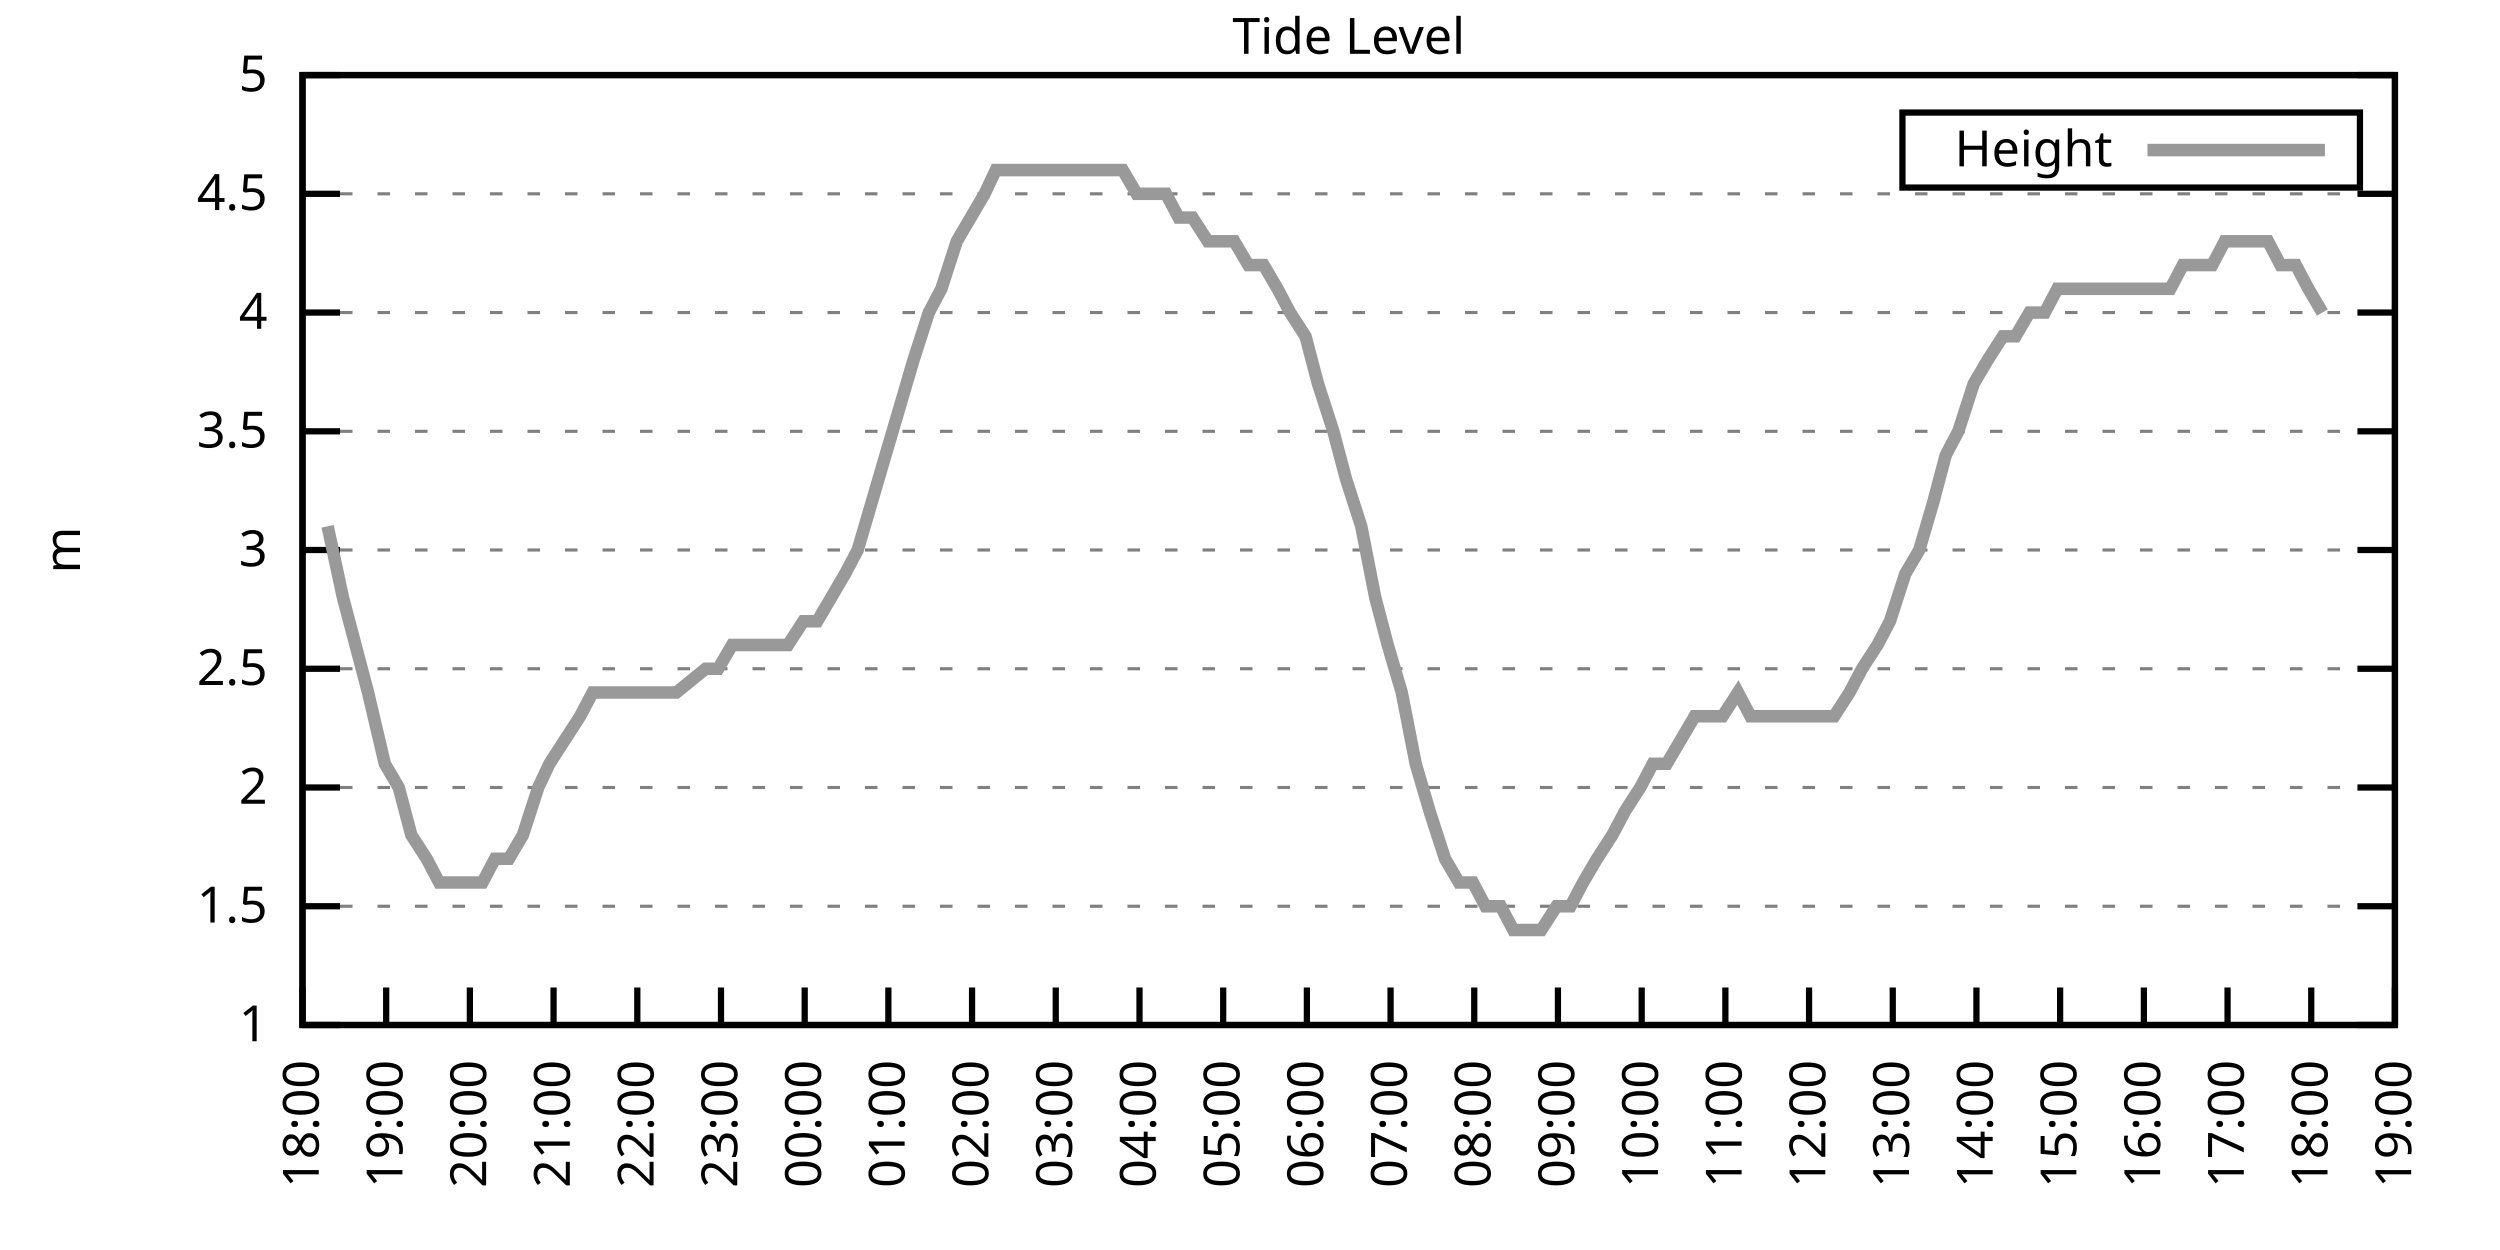
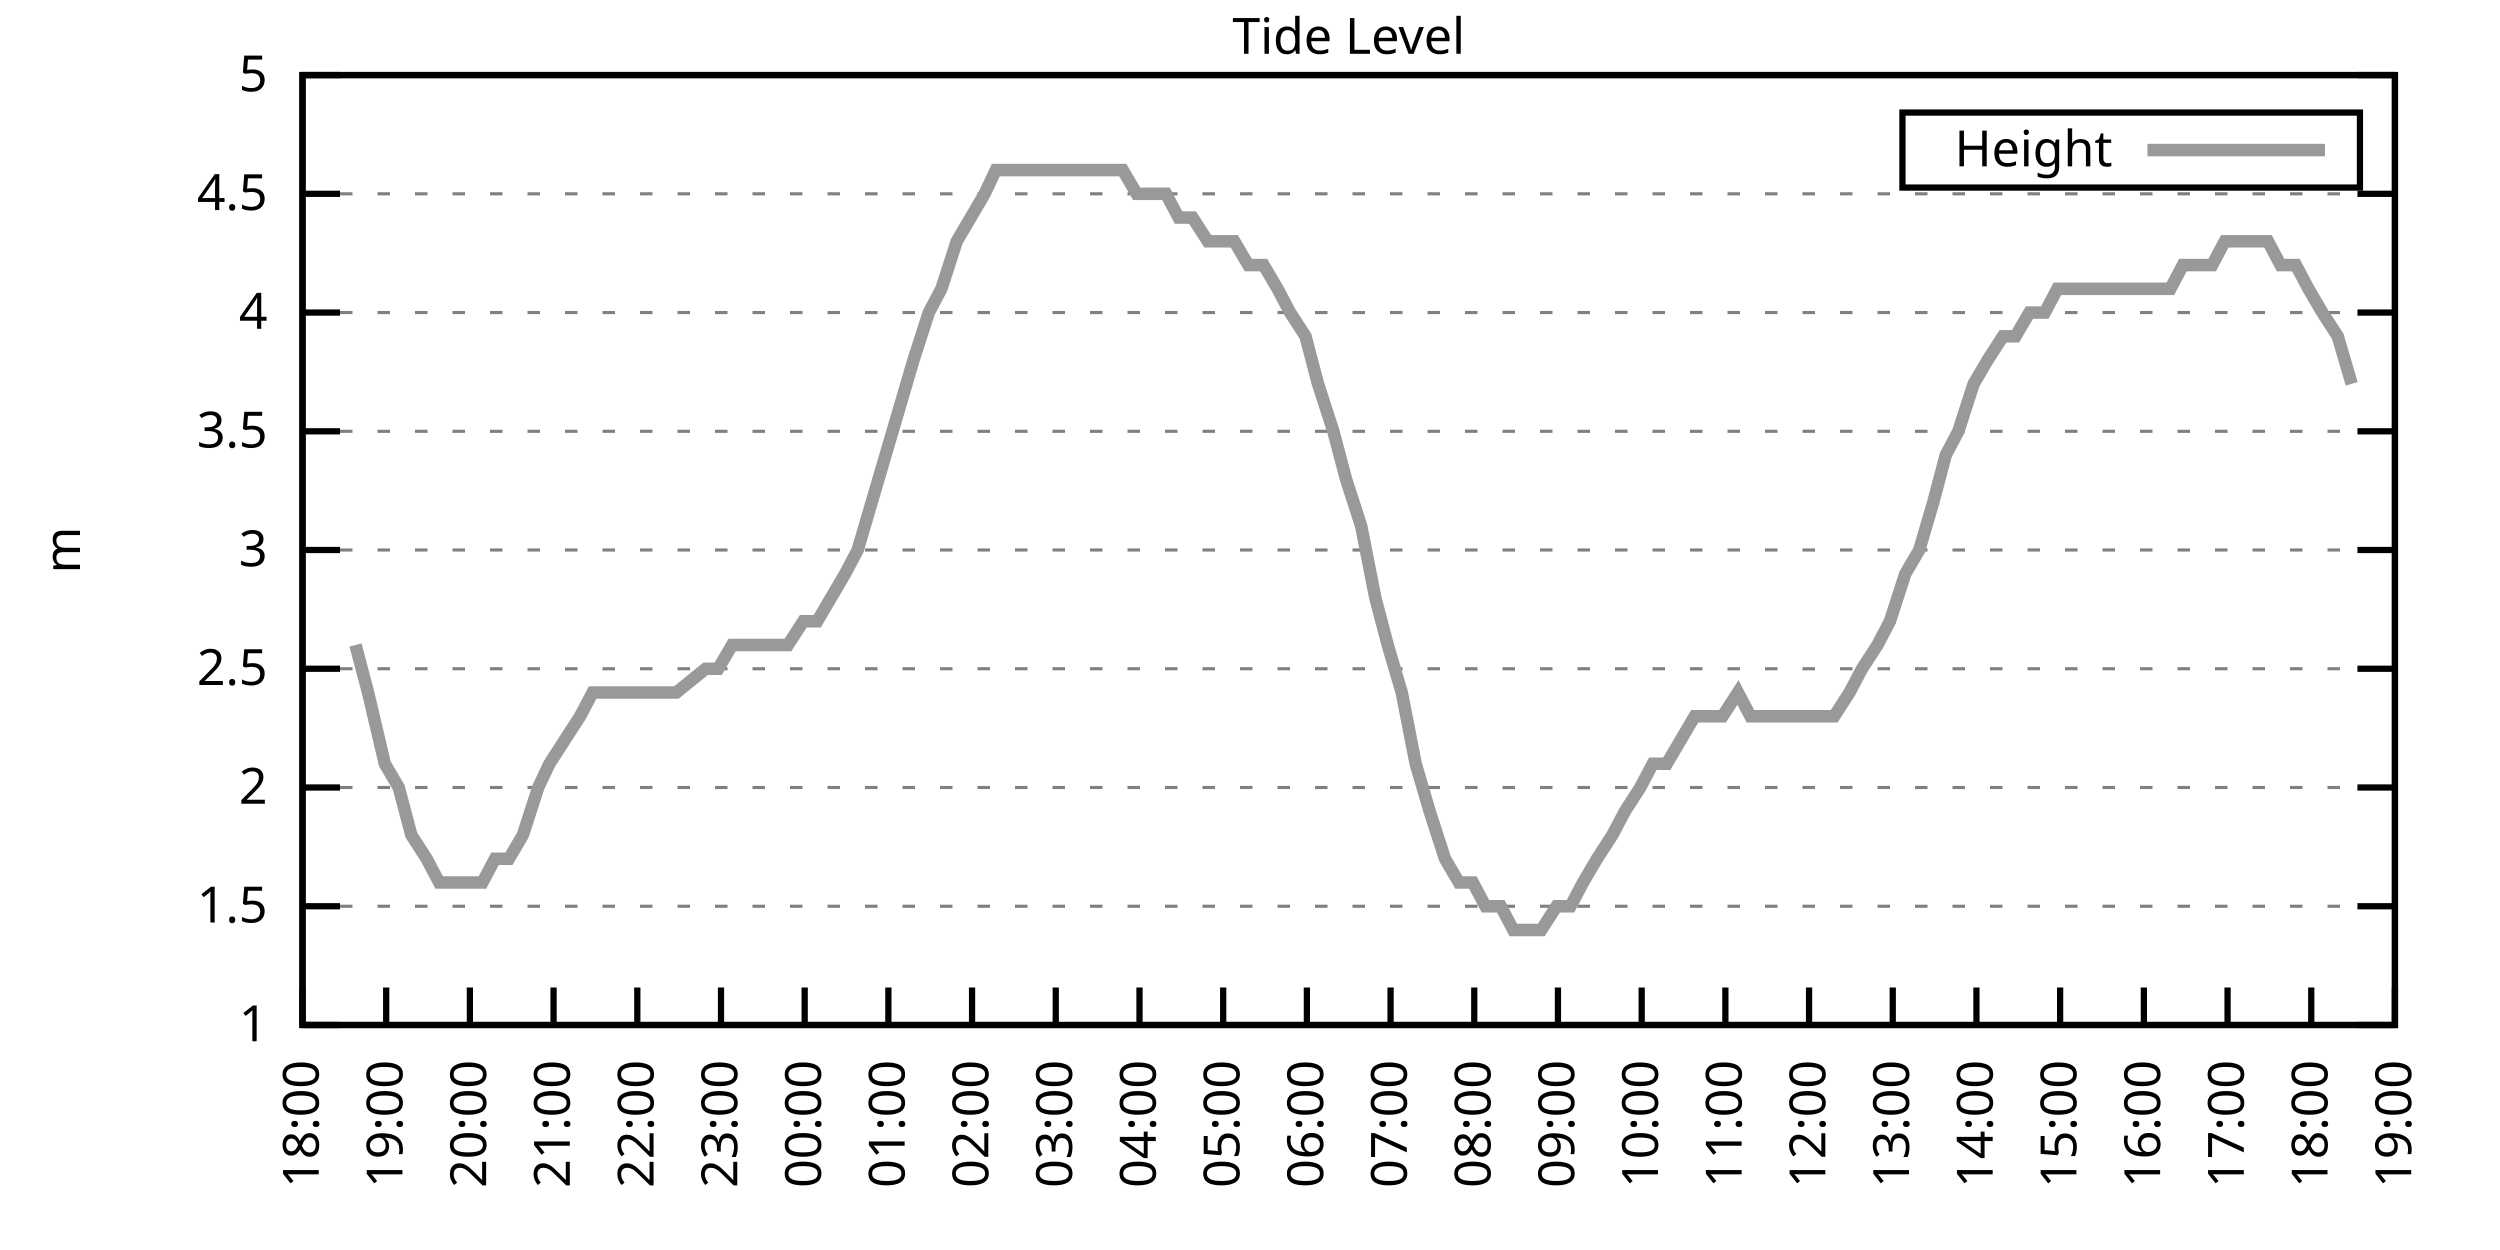
<svg xmlns="http://www.w3.org/2000/svg" xmlns:xlink="http://www.w3.org/1999/xlink" width="400" height="200" viewBox="0 0 400 200">
  <g id="gnuplot_canvas">
    <rect x="0" y="0" width="400" height="200" fill="none" />
    <defs>
      <circle id="gpDot" r="0.5" stroke-width="0.5" stroke="currentColor" />
      <path id="gpPt0" stroke-width="0.333" stroke="currentColor" d="M-1,0 h2 M0,-1 v2" />
      <path id="gpPt1" stroke-width="0.333" stroke="currentColor" d="M-1,-1 L1,1 M1,-1 L-1,1" />
      <path id="gpPt2" stroke-width="0.333" stroke="currentColor" d="M-1,0 L1,0 M0,-1 L0,1 M-1,-1 L1,1 M-1,1 L1,-1" />
      <rect id="gpPt3" stroke-width="0.333" stroke="currentColor" x="-1" y="-1" width="2" height="2" />
      <rect id="gpPt4" stroke-width="0.333" stroke="currentColor" fill="currentColor" x="-1" y="-1" width="2" height="2" />
      <circle id="gpPt5" stroke-width="0.333" stroke="currentColor" cx="0" cy="0" r="1" />
      <use xlink:href="#gpPt5" id="gpPt6" fill="currentColor" stroke="none" />
      <path id="gpPt7" stroke-width="0.333" stroke="currentColor" d="M0,-1.33 L-1.33,0.67 L1.33,0.67 z" />
      <use xlink:href="#gpPt7" id="gpPt8" fill="currentColor" stroke="none" />
      <use xlink:href="#gpPt7" id="gpPt9" stroke="currentColor" transform="rotate(180)" />
      <use xlink:href="#gpPt9" id="gpPt10" fill="currentColor" stroke="none" />
      <use xlink:href="#gpPt3" id="gpPt11" stroke="currentColor" transform="rotate(45)" />
      <use xlink:href="#gpPt11" id="gpPt12" fill="currentColor" stroke="none" />
      <path id="gpPt13" stroke-width="0.333" stroke="currentColor" d="M0,1.330 L1.265,0.411 L0.782,-1.067 L-0.782,-1.076 L-1.265,0.411 z" />
      <use xlink:href="#gpPt13" id="gpPt14" fill="currentColor" stroke="none" />
      <filter id="textbox" filterUnits="objectBoundingBox" x="0" y="0" height="1" width="1">
        <feFlood flood-color="white" flood-opacity="1" result="bgnd" />
        <feComposite in="SourceGraphic" in2="bgnd" operator="atop" />
      </filter>
      <filter id="greybox" filterUnits="objectBoundingBox" x="0" y="0" height="1" width="1">
        <feFlood flood-color="lightgrey" flood-opacity="1" result="grey" />
        <feComposite in="SourceGraphic" in2="grey" operator="atop" />
      </filter>
    </defs>
    <g fill="none" color="white" stroke="currentColor" stroke-width="1.00" stroke-linecap="butt" stroke-linejoin="miter">
</g>
    <g fill="none" color="black" stroke="currentColor" stroke-width="1.00" stroke-linecap="butt" stroke-linejoin="miter">
      <g stroke="none" shape-rendering="crispEdges">
        <polygon fill="rgb(255, 255, 255)" points="48.40,164.00 383.18,164.00 383.18,12.02 48.40,12.02 " />
      </g>
    </g>
    <g fill="none" color="black" stroke="currentColor" stroke-width="1.00" stroke-linecap="butt" stroke-linejoin="miter">
</g>
    <g fill="none" color="black" stroke="black" stroke-width="0.50" stroke-linecap="butt" stroke-linejoin="miter">
</g>
    <g fill="none" color="gray" stroke="currentColor" stroke-width="0.50" stroke-linecap="butt" stroke-linejoin="miter">
      <path stroke="gray" stroke-dasharray="2,4" class="gridline" d="M48.40,164.00 L383.19,164.00  " />
    </g>
    <g fill="none" color="gray" stroke="gray" stroke-width="1.00" stroke-linecap="butt" stroke-linejoin="miter">
</g>
    <g fill="none" color="black" stroke="currentColor" stroke-width="1.00" stroke-linecap="butt" stroke-linejoin="miter">
      <path stroke="black" d="M48.40,164.00 L54.40,164.00 M383.19,164.00 L377.19,164.00  " />
      <g transform="translate(42.80,166.60)" stroke="none" fill="black" font-family="Sans" font-size="8.00" text-anchor="end">
        <text>
          <tspan font-family="Sans"> 1</tspan>
        </text>
      </g>
    </g>
    <g fill="none" color="black" stroke="currentColor" stroke-width="1.00" stroke-linecap="butt" stroke-linejoin="miter">
</g>
    <g fill="none" color="black" stroke="black" stroke-width="0.50" stroke-linecap="butt" stroke-linejoin="miter">
</g>
    <g fill="none" color="gray" stroke="currentColor" stroke-width="0.50" stroke-linecap="butt" stroke-linejoin="miter">
      <path stroke="gray" stroke-dasharray="2,4" class="gridline" d="M48.40,145.00 L383.19,145.00  " />
    </g>
    <g fill="none" color="gray" stroke="gray" stroke-width="1.00" stroke-linecap="butt" stroke-linejoin="miter">
</g>
    <g fill="none" color="black" stroke="currentColor" stroke-width="1.00" stroke-linecap="butt" stroke-linejoin="miter">
      <path stroke="black" d="M48.40,145.00 L54.40,145.00 M383.19,145.00 L377.19,145.00  " />
      <g transform="translate(42.80,147.60)" stroke="none" fill="black" font-family="Sans" font-size="8.00" text-anchor="end">
        <text>
          <tspan font-family="Sans"> 1.5</tspan>
        </text>
      </g>
    </g>
    <g fill="none" color="black" stroke="currentColor" stroke-width="1.00" stroke-linecap="butt" stroke-linejoin="miter">
</g>
    <g fill="none" color="black" stroke="black" stroke-width="0.50" stroke-linecap="butt" stroke-linejoin="miter">
</g>
    <g fill="none" color="gray" stroke="currentColor" stroke-width="0.50" stroke-linecap="butt" stroke-linejoin="miter">
      <path stroke="gray" stroke-dasharray="2,4" class="gridline" d="M48.40,126.00 L383.19,126.00  " />
    </g>
    <g fill="none" color="gray" stroke="gray" stroke-width="1.00" stroke-linecap="butt" stroke-linejoin="miter">
</g>
    <g fill="none" color="black" stroke="currentColor" stroke-width="1.00" stroke-linecap="butt" stroke-linejoin="miter">
      <path stroke="black" d="M48.40,126.00 L54.40,126.00 M383.19,126.00 L377.19,126.00  " />
      <g transform="translate(42.80,128.60)" stroke="none" fill="black" font-family="Sans" font-size="8.00" text-anchor="end">
        <text>
          <tspan font-family="Sans"> 2</tspan>
        </text>
      </g>
    </g>
    <g fill="none" color="black" stroke="currentColor" stroke-width="1.00" stroke-linecap="butt" stroke-linejoin="miter">
</g>
    <g fill="none" color="black" stroke="black" stroke-width="0.50" stroke-linecap="butt" stroke-linejoin="miter">
</g>
    <g fill="none" color="gray" stroke="currentColor" stroke-width="0.50" stroke-linecap="butt" stroke-linejoin="miter">
      <path stroke="gray" stroke-dasharray="2,4" class="gridline" d="M48.40,107.00 L383.19,107.00  " />
    </g>
    <g fill="none" color="gray" stroke="gray" stroke-width="1.00" stroke-linecap="butt" stroke-linejoin="miter">
</g>
    <g fill="none" color="black" stroke="currentColor" stroke-width="1.00" stroke-linecap="butt" stroke-linejoin="miter">
      <path stroke="black" d="M48.40,107.00 L54.40,107.00 M383.19,107.00 L377.19,107.00  " />
      <g transform="translate(42.80,109.60)" stroke="none" fill="black" font-family="Sans" font-size="8.00" text-anchor="end">
        <text>
          <tspan font-family="Sans"> 2.5</tspan>
        </text>
      </g>
    </g>
    <g fill="none" color="black" stroke="currentColor" stroke-width="1.00" stroke-linecap="butt" stroke-linejoin="miter">
</g>
    <g fill="none" color="black" stroke="black" stroke-width="0.50" stroke-linecap="butt" stroke-linejoin="miter">
</g>
    <g fill="none" color="gray" stroke="currentColor" stroke-width="0.50" stroke-linecap="butt" stroke-linejoin="miter">
      <path stroke="gray" stroke-dasharray="2,4" class="gridline" d="M48.40,88.00 L383.19,88.00  " />
    </g>
    <g fill="none" color="gray" stroke="gray" stroke-width="1.00" stroke-linecap="butt" stroke-linejoin="miter">
</g>
    <g fill="none" color="black" stroke="currentColor" stroke-width="1.00" stroke-linecap="butt" stroke-linejoin="miter">
      <path stroke="black" d="M48.40,88.00 L54.40,88.00 M383.19,88.00 L377.19,88.00  " />
      <g transform="translate(42.80,90.60)" stroke="none" fill="black" font-family="Sans" font-size="8.00" text-anchor="end">
        <text>
          <tspan font-family="Sans"> 3</tspan>
        </text>
      </g>
    </g>
    <g fill="none" color="black" stroke="currentColor" stroke-width="1.00" stroke-linecap="butt" stroke-linejoin="miter">
</g>
    <g fill="none" color="black" stroke="black" stroke-width="0.50" stroke-linecap="butt" stroke-linejoin="miter">
</g>
    <g fill="none" color="gray" stroke="currentColor" stroke-width="0.50" stroke-linecap="butt" stroke-linejoin="miter">
      <path stroke="gray" stroke-dasharray="2,4" class="gridline" d="M48.40,69.01 L383.19,69.01  " />
    </g>
    <g fill="none" color="gray" stroke="gray" stroke-width="1.00" stroke-linecap="butt" stroke-linejoin="miter">
</g>
    <g fill="none" color="black" stroke="currentColor" stroke-width="1.00" stroke-linecap="butt" stroke-linejoin="miter">
      <path stroke="black" d="M48.40,69.01 L54.40,69.01 M383.19,69.01 L377.19,69.01  " />
      <g transform="translate(42.80,71.61)" stroke="none" fill="black" font-family="Sans" font-size="8.00" text-anchor="end">
        <text>
          <tspan font-family="Sans"> 3.5</tspan>
        </text>
      </g>
    </g>
    <g fill="none" color="black" stroke="currentColor" stroke-width="1.00" stroke-linecap="butt" stroke-linejoin="miter">
</g>
    <g fill="none" color="black" stroke="black" stroke-width="0.50" stroke-linecap="butt" stroke-linejoin="miter">
</g>
    <g fill="none" color="gray" stroke="currentColor" stroke-width="0.50" stroke-linecap="butt" stroke-linejoin="miter">
      <path stroke="gray" stroke-dasharray="2,4" class="gridline" d="M48.40,50.01 L383.19,50.01  " />
    </g>
    <g fill="none" color="gray" stroke="gray" stroke-width="1.00" stroke-linecap="butt" stroke-linejoin="miter">
</g>
    <g fill="none" color="black" stroke="currentColor" stroke-width="1.00" stroke-linecap="butt" stroke-linejoin="miter">
      <path stroke="black" d="M48.40,50.01 L54.40,50.01 M383.19,50.01 L377.19,50.01  " />
      <g transform="translate(42.80,52.61)" stroke="none" fill="black" font-family="Sans" font-size="8.00" text-anchor="end">
        <text>
          <tspan font-family="Sans"> 4</tspan>
        </text>
      </g>
    </g>
    <g fill="none" color="black" stroke="currentColor" stroke-width="1.00" stroke-linecap="butt" stroke-linejoin="miter">
</g>
    <g fill="none" color="black" stroke="black" stroke-width="0.50" stroke-linecap="butt" stroke-linejoin="miter">
</g>
    <g fill="none" color="gray" stroke="currentColor" stroke-width="0.50" stroke-linecap="butt" stroke-linejoin="miter">
      <path stroke="gray" stroke-dasharray="2,4" class="gridline" d="M48.40,31.01 L383.19,31.01  " />
    </g>
    <g fill="none" color="gray" stroke="gray" stroke-width="1.00" stroke-linecap="butt" stroke-linejoin="miter">
</g>
    <g fill="none" color="black" stroke="currentColor" stroke-width="1.00" stroke-linecap="butt" stroke-linejoin="miter">
      <path stroke="black" d="M48.40,31.01 L54.40,31.01 M383.19,31.01 L377.19,31.01  " />
      <g transform="translate(42.80,33.61)" stroke="none" fill="black" font-family="Sans" font-size="8.00" text-anchor="end">
        <text>
          <tspan font-family="Sans"> 4.5</tspan>
        </text>
      </g>
    </g>
    <g fill="none" color="black" stroke="currentColor" stroke-width="1.00" stroke-linecap="butt" stroke-linejoin="miter">
</g>
    <g fill="none" color="black" stroke="black" stroke-width="0.50" stroke-linecap="butt" stroke-linejoin="miter">
</g>
    <g fill="none" color="gray" stroke="currentColor" stroke-width="0.50" stroke-linecap="butt" stroke-linejoin="miter">
      <path stroke="gray" stroke-dasharray="2,4" class="gridline" d="M48.40,12.01 L383.19,12.01  " />
    </g>
    <g fill="none" color="gray" stroke="gray" stroke-width="1.00" stroke-linecap="butt" stroke-linejoin="miter">
</g>
    <g fill="none" color="black" stroke="currentColor" stroke-width="1.00" stroke-linecap="butt" stroke-linejoin="miter">
      <path stroke="black" d="M48.40,12.01 L54.40,12.01 M383.19,12.01 L377.19,12.01  " />
      <g transform="translate(42.80,14.61)" stroke="none" fill="black" font-family="Sans" font-size="8.00" text-anchor="end">
        <text>
          <tspan font-family="Sans"> 5</tspan>
        </text>
      </g>
    </g>
    <g fill="none" color="black" stroke="currentColor" stroke-width="1.00" stroke-linecap="butt" stroke-linejoin="miter">
      <path stroke="black" d="M48.40,164.00 L48.40,158.00  " />
      <g transform="translate(51.00,169.60) rotate(270.00)" stroke="none" fill="black" font-family="Sans" font-size="8.00" text-anchor="end">
        <text>
          <tspan font-family="Sans">18:00</tspan>
        </text>
      </g>
    </g>
    <g fill="none" color="black" stroke="currentColor" stroke-width="1.00" stroke-linecap="butt" stroke-linejoin="miter">
      <path stroke="black" d="M61.79,164.00 L61.79,158.00  " />
      <g transform="translate(64.39,169.60) rotate(270.00)" stroke="none" fill="black" font-family="Sans" font-size="8.00" text-anchor="end">
        <text>
          <tspan font-family="Sans">19:00</tspan>
        </text>
      </g>
    </g>
    <g fill="none" color="black" stroke="currentColor" stroke-width="1.00" stroke-linecap="butt" stroke-linejoin="miter">
      <path stroke="black" d="M75.18,164.00 L75.18,158.00  " />
      <g transform="translate(77.78,169.60) rotate(270.00)" stroke="none" fill="black" font-family="Sans" font-size="8.00" text-anchor="end">
        <text>
          <tspan font-family="Sans">20:00</tspan>
        </text>
      </g>
    </g>
    <g fill="none" color="black" stroke="currentColor" stroke-width="1.00" stroke-linecap="butt" stroke-linejoin="miter">
      <path stroke="black" d="M88.57,164.00 L88.57,158.00  " />
      <g transform="translate(91.17,169.60) rotate(270.00)" stroke="none" fill="black" font-family="Sans" font-size="8.00" text-anchor="end">
        <text>
          <tspan font-family="Sans">21:00</tspan>
        </text>
      </g>
    </g>
    <g fill="none" color="black" stroke="currentColor" stroke-width="1.00" stroke-linecap="butt" stroke-linejoin="miter">
      <path stroke="black" d="M101.97,164.00 L101.97,158.00  " />
      <g transform="translate(104.57,169.60) rotate(270.00)" stroke="none" fill="black" font-family="Sans" font-size="8.00" text-anchor="end">
        <text>
          <tspan font-family="Sans">22:00</tspan>
        </text>
      </g>
    </g>
    <g fill="none" color="black" stroke="currentColor" stroke-width="1.00" stroke-linecap="butt" stroke-linejoin="miter">
      <path stroke="black" d="M115.36,164.00 L115.36,158.00  " />
      <g transform="translate(117.96,169.60) rotate(270.00)" stroke="none" fill="black" font-family="Sans" font-size="8.00" text-anchor="end">
        <text>
          <tspan font-family="Sans">23:00</tspan>
        </text>
      </g>
    </g>
    <g fill="none" color="black" stroke="currentColor" stroke-width="1.00" stroke-linecap="butt" stroke-linejoin="miter">
      <path stroke="black" d="M128.75,164.00 L128.75,158.00  " />
      <g transform="translate(131.35,169.60) rotate(270.00)" stroke="none" fill="black" font-family="Sans" font-size="8.00" text-anchor="end">
        <text>
          <tspan font-family="Sans">00:00</tspan>
        </text>
      </g>
    </g>
    <g fill="none" color="black" stroke="currentColor" stroke-width="1.00" stroke-linecap="butt" stroke-linejoin="miter">
      <path stroke="black" d="M142.14,164.00 L142.14,158.00  " />
      <g transform="translate(144.74,169.60) rotate(270.00)" stroke="none" fill="black" font-family="Sans" font-size="8.00" text-anchor="end">
        <text>
          <tspan font-family="Sans">01:00</tspan>
        </text>
      </g>
    </g>
    <g fill="none" color="black" stroke="currentColor" stroke-width="1.00" stroke-linecap="butt" stroke-linejoin="miter">
      <path stroke="black" d="M155.53,164.00 L155.53,158.00  " />
      <g transform="translate(158.13,169.60) rotate(270.00)" stroke="none" fill="black" font-family="Sans" font-size="8.00" text-anchor="end">
        <text>
          <tspan font-family="Sans">02:00</tspan>
        </text>
      </g>
    </g>
    <g fill="none" color="black" stroke="currentColor" stroke-width="1.00" stroke-linecap="butt" stroke-linejoin="miter">
      <path stroke="black" d="M168.92,164.00 L168.92,158.00  " />
      <g transform="translate(171.52,169.60) rotate(270.00)" stroke="none" fill="black" font-family="Sans" font-size="8.00" text-anchor="end">
        <text>
          <tspan font-family="Sans">03:00</tspan>
        </text>
      </g>
    </g>
    <g fill="none" color="black" stroke="currentColor" stroke-width="1.00" stroke-linecap="butt" stroke-linejoin="miter">
      <path stroke="black" d="M182.32,164.00 L182.32,158.00  " />
      <g transform="translate(184.92,169.60) rotate(270.00)" stroke="none" fill="black" font-family="Sans" font-size="8.00" text-anchor="end">
        <text>
          <tspan font-family="Sans">04:00</tspan>
        </text>
      </g>
    </g>
    <g fill="none" color="black" stroke="currentColor" stroke-width="1.00" stroke-linecap="butt" stroke-linejoin="miter">
      <path stroke="black" d="M195.71,164.00 L195.71,158.00  " />
      <g transform="translate(198.31,169.60) rotate(270.00)" stroke="none" fill="black" font-family="Sans" font-size="8.00" text-anchor="end">
        <text>
          <tspan font-family="Sans">05:00</tspan>
        </text>
      </g>
    </g>
    <g fill="none" color="black" stroke="currentColor" stroke-width="1.00" stroke-linecap="butt" stroke-linejoin="miter">
      <path stroke="black" d="M209.10,164.00 L209.10,158.00  " />
      <g transform="translate(211.70,169.60) rotate(270.00)" stroke="none" fill="black" font-family="Sans" font-size="8.00" text-anchor="end">
        <text>
          <tspan font-family="Sans">06:00</tspan>
        </text>
      </g>
    </g>
    <g fill="none" color="black" stroke="currentColor" stroke-width="1.00" stroke-linecap="butt" stroke-linejoin="miter">
      <path stroke="black" d="M222.49,164.00 L222.49,158.00  " />
      <g transform="translate(225.09,169.60) rotate(270.00)" stroke="none" fill="black" font-family="Sans" font-size="8.00" text-anchor="end">
        <text>
          <tspan font-family="Sans">07:00</tspan>
        </text>
      </g>
    </g>
    <g fill="none" color="black" stroke="currentColor" stroke-width="1.00" stroke-linecap="butt" stroke-linejoin="miter">
      <path stroke="black" d="M235.88,164.00 L235.88,158.00  " />
      <g transform="translate(238.48,169.60) rotate(270.00)" stroke="none" fill="black" font-family="Sans" font-size="8.00" text-anchor="end">
        <text>
          <tspan font-family="Sans">08:00</tspan>
        </text>
      </g>
    </g>
    <g fill="none" color="black" stroke="currentColor" stroke-width="1.00" stroke-linecap="butt" stroke-linejoin="miter">
      <path stroke="black" d="M249.27,164.00 L249.27,158.00  " />
      <g transform="translate(251.87,169.60) rotate(270.00)" stroke="none" fill="black" font-family="Sans" font-size="8.00" text-anchor="end">
        <text>
          <tspan font-family="Sans">09:00</tspan>
        </text>
      </g>
    </g>
    <g fill="none" color="black" stroke="currentColor" stroke-width="1.00" stroke-linecap="butt" stroke-linejoin="miter">
      <path stroke="black" d="M262.67,164.00 L262.67,158.00  " />
      <g transform="translate(265.27,169.60) rotate(270.00)" stroke="none" fill="black" font-family="Sans" font-size="8.00" text-anchor="end">
        <text>
          <tspan font-family="Sans">10:00</tspan>
        </text>
      </g>
    </g>
    <g fill="none" color="black" stroke="currentColor" stroke-width="1.00" stroke-linecap="butt" stroke-linejoin="miter">
      <path stroke="black" d="M276.06,164.00 L276.06,158.00  " />
      <g transform="translate(278.66,169.60) rotate(270.00)" stroke="none" fill="black" font-family="Sans" font-size="8.00" text-anchor="end">
        <text>
          <tspan font-family="Sans">11:00</tspan>
        </text>
      </g>
    </g>
    <g fill="none" color="black" stroke="currentColor" stroke-width="1.00" stroke-linecap="butt" stroke-linejoin="miter">
      <path stroke="black" d="M289.45,164.00 L289.45,158.00  " />
      <g transform="translate(292.05,169.60) rotate(270.00)" stroke="none" fill="black" font-family="Sans" font-size="8.00" text-anchor="end">
        <text>
          <tspan font-family="Sans">12:00</tspan>
        </text>
      </g>
    </g>
    <g fill="none" color="black" stroke="currentColor" stroke-width="1.00" stroke-linecap="butt" stroke-linejoin="miter">
      <path stroke="black" d="M302.84,164.00 L302.84,158.00  " />
      <g transform="translate(305.44,169.60) rotate(270.00)" stroke="none" fill="black" font-family="Sans" font-size="8.00" text-anchor="end">
        <text>
          <tspan font-family="Sans">13:00</tspan>
        </text>
      </g>
    </g>
    <g fill="none" color="black" stroke="currentColor" stroke-width="1.00" stroke-linecap="butt" stroke-linejoin="miter">
      <path stroke="black" d="M316.23,164.00 L316.23,158.00  " />
      <g transform="translate(318.83,169.60) rotate(270.00)" stroke="none" fill="black" font-family="Sans" font-size="8.00" text-anchor="end">
        <text>
          <tspan font-family="Sans">14:00</tspan>
        </text>
      </g>
    </g>
    <g fill="none" color="black" stroke="currentColor" stroke-width="1.00" stroke-linecap="butt" stroke-linejoin="miter">
      <path stroke="black" d="M329.62,164.00 L329.62,158.00  " />
      <g transform="translate(332.22,169.60) rotate(270.00)" stroke="none" fill="black" font-family="Sans" font-size="8.00" text-anchor="end">
        <text>
          <tspan font-family="Sans">15:00</tspan>
        </text>
      </g>
    </g>
    <g fill="none" color="black" stroke="currentColor" stroke-width="1.00" stroke-linecap="butt" stroke-linejoin="miter">
      <path stroke="black" d="M343.02,164.00 L343.02,158.00  " />
      <g transform="translate(345.62,169.60) rotate(270.00)" stroke="none" fill="black" font-family="Sans" font-size="8.00" text-anchor="end">
        <text>
          <tspan font-family="Sans">16:00</tspan>
        </text>
      </g>
    </g>
    <g fill="none" color="black" stroke="currentColor" stroke-width="1.00" stroke-linecap="butt" stroke-linejoin="miter">
      <path stroke="black" d="M356.41,164.00 L356.41,158.00  " />
      <g transform="translate(359.01,169.60) rotate(270.00)" stroke="none" fill="black" font-family="Sans" font-size="8.00" text-anchor="end">
        <text>
          <tspan font-family="Sans">17:00</tspan>
        </text>
      </g>
    </g>
    <g fill="none" color="black" stroke="currentColor" stroke-width="1.00" stroke-linecap="butt" stroke-linejoin="miter">
      <path stroke="black" d="M369.80,164.00 L369.80,158.00  " />
      <g transform="translate(372.40,169.60) rotate(270.00)" stroke="none" fill="black" font-family="Sans" font-size="8.00" text-anchor="end">
        <text>
          <tspan font-family="Sans">18:00</tspan>
        </text>
      </g>
    </g>
    <g fill="none" color="black" stroke="currentColor" stroke-width="1.00" stroke-linecap="butt" stroke-linejoin="miter">
      <path stroke="black" d="M383.19,164.00 L383.19,158.00  " />
      <g transform="translate(385.79,169.60) rotate(270.00)" stroke="none" fill="black" font-family="Sans" font-size="8.00" text-anchor="end">
        <text>
          <tspan font-family="Sans">19:00</tspan>
        </text>
      </g>
    </g>
    <g fill="none" color="black" stroke="currentColor" stroke-width="1.00" stroke-linecap="butt" stroke-linejoin="miter">
</g>
    <g fill="none" color="black" stroke="currentColor" stroke-width="1.00" stroke-linecap="butt" stroke-linejoin="miter">
      <path stroke="black" d="M48.40,12.01 L48.40,164.00 L383.19,164.00 L383.19,12.01 L48.40,12.01 Z  " />
    </g>
    <g fill="none" color="black" stroke="currentColor" stroke-width="1.00" stroke-linecap="butt" stroke-linejoin="miter">
</g>
    <g fill="none" color="black" stroke="currentColor" stroke-width="1.00" stroke-linecap="butt" stroke-linejoin="miter">
      <path stroke="black" d="M304.39,30.01 L304.39,18.01 L377.59,18.01 L377.59,30.01 L304.39,30.01 Z  " />
    </g>
    <g id="Tide_level_plot_1">
      <g fill="none" color="white" stroke="black" stroke-width="2.00" stroke-linecap="butt" stroke-linejoin="miter">
</g>
      <g fill="none" color="black" stroke="currentColor" stroke-width="2.00" stroke-linecap="butt" stroke-linejoin="miter">
        <g transform="translate(337.99,26.61)" stroke="none" fill="black" font-family="Sans" font-size="8.00" text-anchor="end">
          <text>
            <tspan font-family="Sans">Height</tspan>
          </text>
        </g>
      </g>
      <g fill="none" color="black" stroke="currentColor" stroke-width="2.00" stroke-linecap="butt" stroke-linejoin="miter">
-         <path stroke="rgb(153, 153, 153)" d="M343.59,24.01 L371.99,24.01 M52.42,84.21 L54.87,95.60 L56.88,103.20 L58.89,110.80 L61.57,122.20 L63.80,126.00   L65.81,133.60 L68.26,137.40 L70.27,141.20 L72.73,141.20 L74.74,141.20 L77.19,141.20 L79.20,137.40 L81.43,137.40   L83.66,133.60 L86.12,126.00 L87.91,122.20 L90.36,118.40 L92.82,114.60 L94.82,110.80 L97.28,110.80 L99.51,110.80   L101.52,110.80 L103.75,110.80 L106.21,110.80 L108.22,110.80 L112.90,107.00 L114.91,107.00 L117.14,103.20 L119.38,103.20   L121.61,103.20 L124.06,103.20 L126.07,103.20 L128.53,99.40 L130.76,99.40 L132.99,95.60 L135.22,91.80 L137.23,88.00   L139.46,80.41 L141.69,72.81 L143.93,65.21 L146.16,57.61 L148.61,50.01 L150.62,46.21 L153.08,38.61 L155.31,34.81   L157.54,31.01 L159.33,27.21 L161.78,27.21 L164.01,27.21 L166.25,27.21 L168.48,27.21 L170.71,27.21 L172.94,27.21   L175.17,27.21 L177.18,27.21 L179.64,27.21 L181.87,31.01 L184.10,31.01 L186.56,31.01 L188.57,34.81 L190.80,34.81   L193.25,38.61 L197.49,38.61 L199.73,42.41 L202.18,42.41 L204.41,46.21 L206.42,50.01 L208.88,53.81 L210.88,61.41   L213.34,69.01 L215.35,76.61 L217.80,84.21 L220.04,95.60 L222.04,103.20 L224.28,110.80 L226.51,122.20 L228.74,129.80   L231.20,137.40 L233.43,141.20 L235.66,141.20 L237.67,145.00 L240.12,145.00 L242.13,148.80 L244.59,148.80 L246.60,148.80   L249.05,145.00 L251.28,145.00 L253.29,141.20 L255.52,137.40 L257.98,133.60 L259.99,129.80 L262.44,126.00 L264.45,122.20   L266.68,122.20 L268.92,118.40 L271.15,114.60 L273.60,114.60 L275.61,114.60 L278.07,110.80 L280.07,114.60 L282.53,114.60   L284.54,114.60 L286.99,114.60 L289.00,114.60 L291.46,114.60 L293.47,114.60 L295.92,110.80 L297.93,107.00 L300.39,103.20   L302.39,99.40 L304.85,91.80 L307.08,88.00 L309.31,80.41 L311.32,72.81 L313.33,69.01 L315.79,61.41 L318.02,57.61   L320.47,53.81 L322.48,53.81 L324.71,50.01 L327.17,50.01 L329.18,46.21 L331.63,46.21 L333.64,46.21 L336.10,46.21   L338.10,46.21 L340.34,46.21 L342.79,46.21 L344.80,46.21 L347.26,46.21 L349.26,42.41 L351.50,42.41 L353.95,42.41   L355.96,38.61 L358.19,38.61 L360.65,38.61 L362.88,38.61 L364.89,42.41 L367.34,42.41 L369.35,46.21 L371.58,50.01    " />
+         <path stroke="rgb(153, 153, 153)" d="M343.59,24.01 L371.99,24.01 M56.88,103.20 L58.89,110.80 L61.57,122.20 L63.80,126.00 L65.81,133.60 L68.26,137.40   L70.27,141.20 L72.73,141.20 L74.74,141.20 L77.19,141.20 L79.20,137.40 L81.43,137.40 L83.66,133.60 L86.12,126.00   L87.91,122.20 L90.36,118.40 L92.82,114.60 L94.82,110.80 L97.28,110.80 L99.51,110.80 L101.52,110.80 L103.75,110.80   L106.21,110.80 L108.22,110.80 L112.90,107.00 L114.91,107.00 L117.14,103.20 L119.38,103.20 L121.61,103.20 L124.06,103.20   L126.07,103.20 L128.53,99.40 L130.76,99.40 L132.99,95.60 L135.22,91.80 L137.23,88.00 L139.46,80.41 L141.69,72.81   L143.93,65.21 L146.16,57.61 L148.61,50.01 L150.62,46.21 L153.08,38.61 L155.31,34.81 L157.54,31.01 L159.33,27.21   L161.78,27.21 L164.01,27.21 L166.25,27.21 L168.48,27.21 L170.71,27.21 L172.94,27.21 L175.17,27.21 L177.18,27.21   L179.64,27.21 L181.87,31.01 L184.10,31.01 L186.56,31.01 L188.57,34.81 L190.80,34.81 L193.25,38.61 L197.49,38.61   L199.73,42.41 L202.18,42.41 L204.41,46.21 L206.42,50.01 L208.88,53.81 L210.88,61.41 L213.34,69.01 L215.35,76.61   L217.80,84.21 L220.04,95.60 L222.04,103.20 L224.28,110.80 L226.51,122.20 L228.74,129.80 L231.20,137.40 L233.43,141.20   L235.66,141.20 L237.67,145.00 L240.12,145.00 L242.13,148.80 L244.59,148.80 L246.60,148.80 L249.05,145.00 L251.28,145.00   L253.29,141.20 L255.52,137.40 L257.98,133.60 L259.99,129.80 L262.44,126.00 L264.45,122.20 L266.68,122.20 L268.92,118.40   L271.15,114.60 L273.60,114.60 L275.61,114.60 L278.07,110.80 L280.07,114.60 L282.53,114.60 L284.54,114.60 L286.99,114.60   L289.00,114.60 L291.46,114.60 L293.47,114.60 L295.92,110.80 L297.93,107.00 L300.39,103.20 L302.39,99.40 L304.85,91.80   L307.08,88.00 L309.31,80.41 L311.32,72.81 L313.33,69.01 L315.79,61.41 L318.02,57.61 L320.47,53.81 L322.48,53.81   L324.71,50.01 L327.17,50.01 L329.18,46.21 L331.63,46.21 L333.64,46.21 L336.10,46.21 L338.10,46.21 L340.34,46.21   L342.79,46.21 L344.80,46.21 L347.26,46.21 L349.26,42.41 L351.50,42.41 L353.95,42.41 L355.96,38.61 L358.19,38.61   L360.65,38.61 L362.88,38.61 L364.89,42.41 L367.34,42.41 L369.35,46.21 L371.58,50.01 L374.04,53.81 L376.27,61.41    " />
      </g>
    </g>
    <g fill="none" color="black" stroke="currentColor" stroke-width="2.00" stroke-linecap="butt" stroke-linejoin="miter">
</g>
    <g fill="none" color="black" stroke="black" stroke-width="1.00" stroke-linecap="butt" stroke-linejoin="miter">
</g>
    <g fill="none" color="black" stroke="currentColor" stroke-width="1.00" stroke-linecap="butt" stroke-linejoin="miter">
      <path stroke="black" d="M48.40,12.01 L48.40,164.00 L383.19,164.00 L383.19,12.01 L48.40,12.01 Z  " />
      <g transform="translate(12.80,88.01) rotate(270.00)" stroke="none" fill="black" font-family="Sans" font-size="8.00" text-anchor="middle">
        <text>
          <tspan font-family="Sans">m</tspan>
        </text>
      </g>
    </g>
    <g fill="none" color="black" stroke="currentColor" stroke-width="1.00" stroke-linecap="butt" stroke-linejoin="miter">
</g>
    <g fill="none" color="black" stroke="currentColor" stroke-width="1.00" stroke-linecap="butt" stroke-linejoin="miter">
      <g transform="translate(215.79,8.61)" stroke="none" fill="black" font-family="Sans" font-size="8.00" text-anchor="middle">
        <text>
          <tspan font-family="Sans">Tide Level</tspan>
        </text>
      </g>
    </g>
    <g fill="none" color="black" stroke="currentColor" stroke-width="1.00" stroke-linecap="butt" stroke-linejoin="miter">
</g>
  </g>
</svg>
